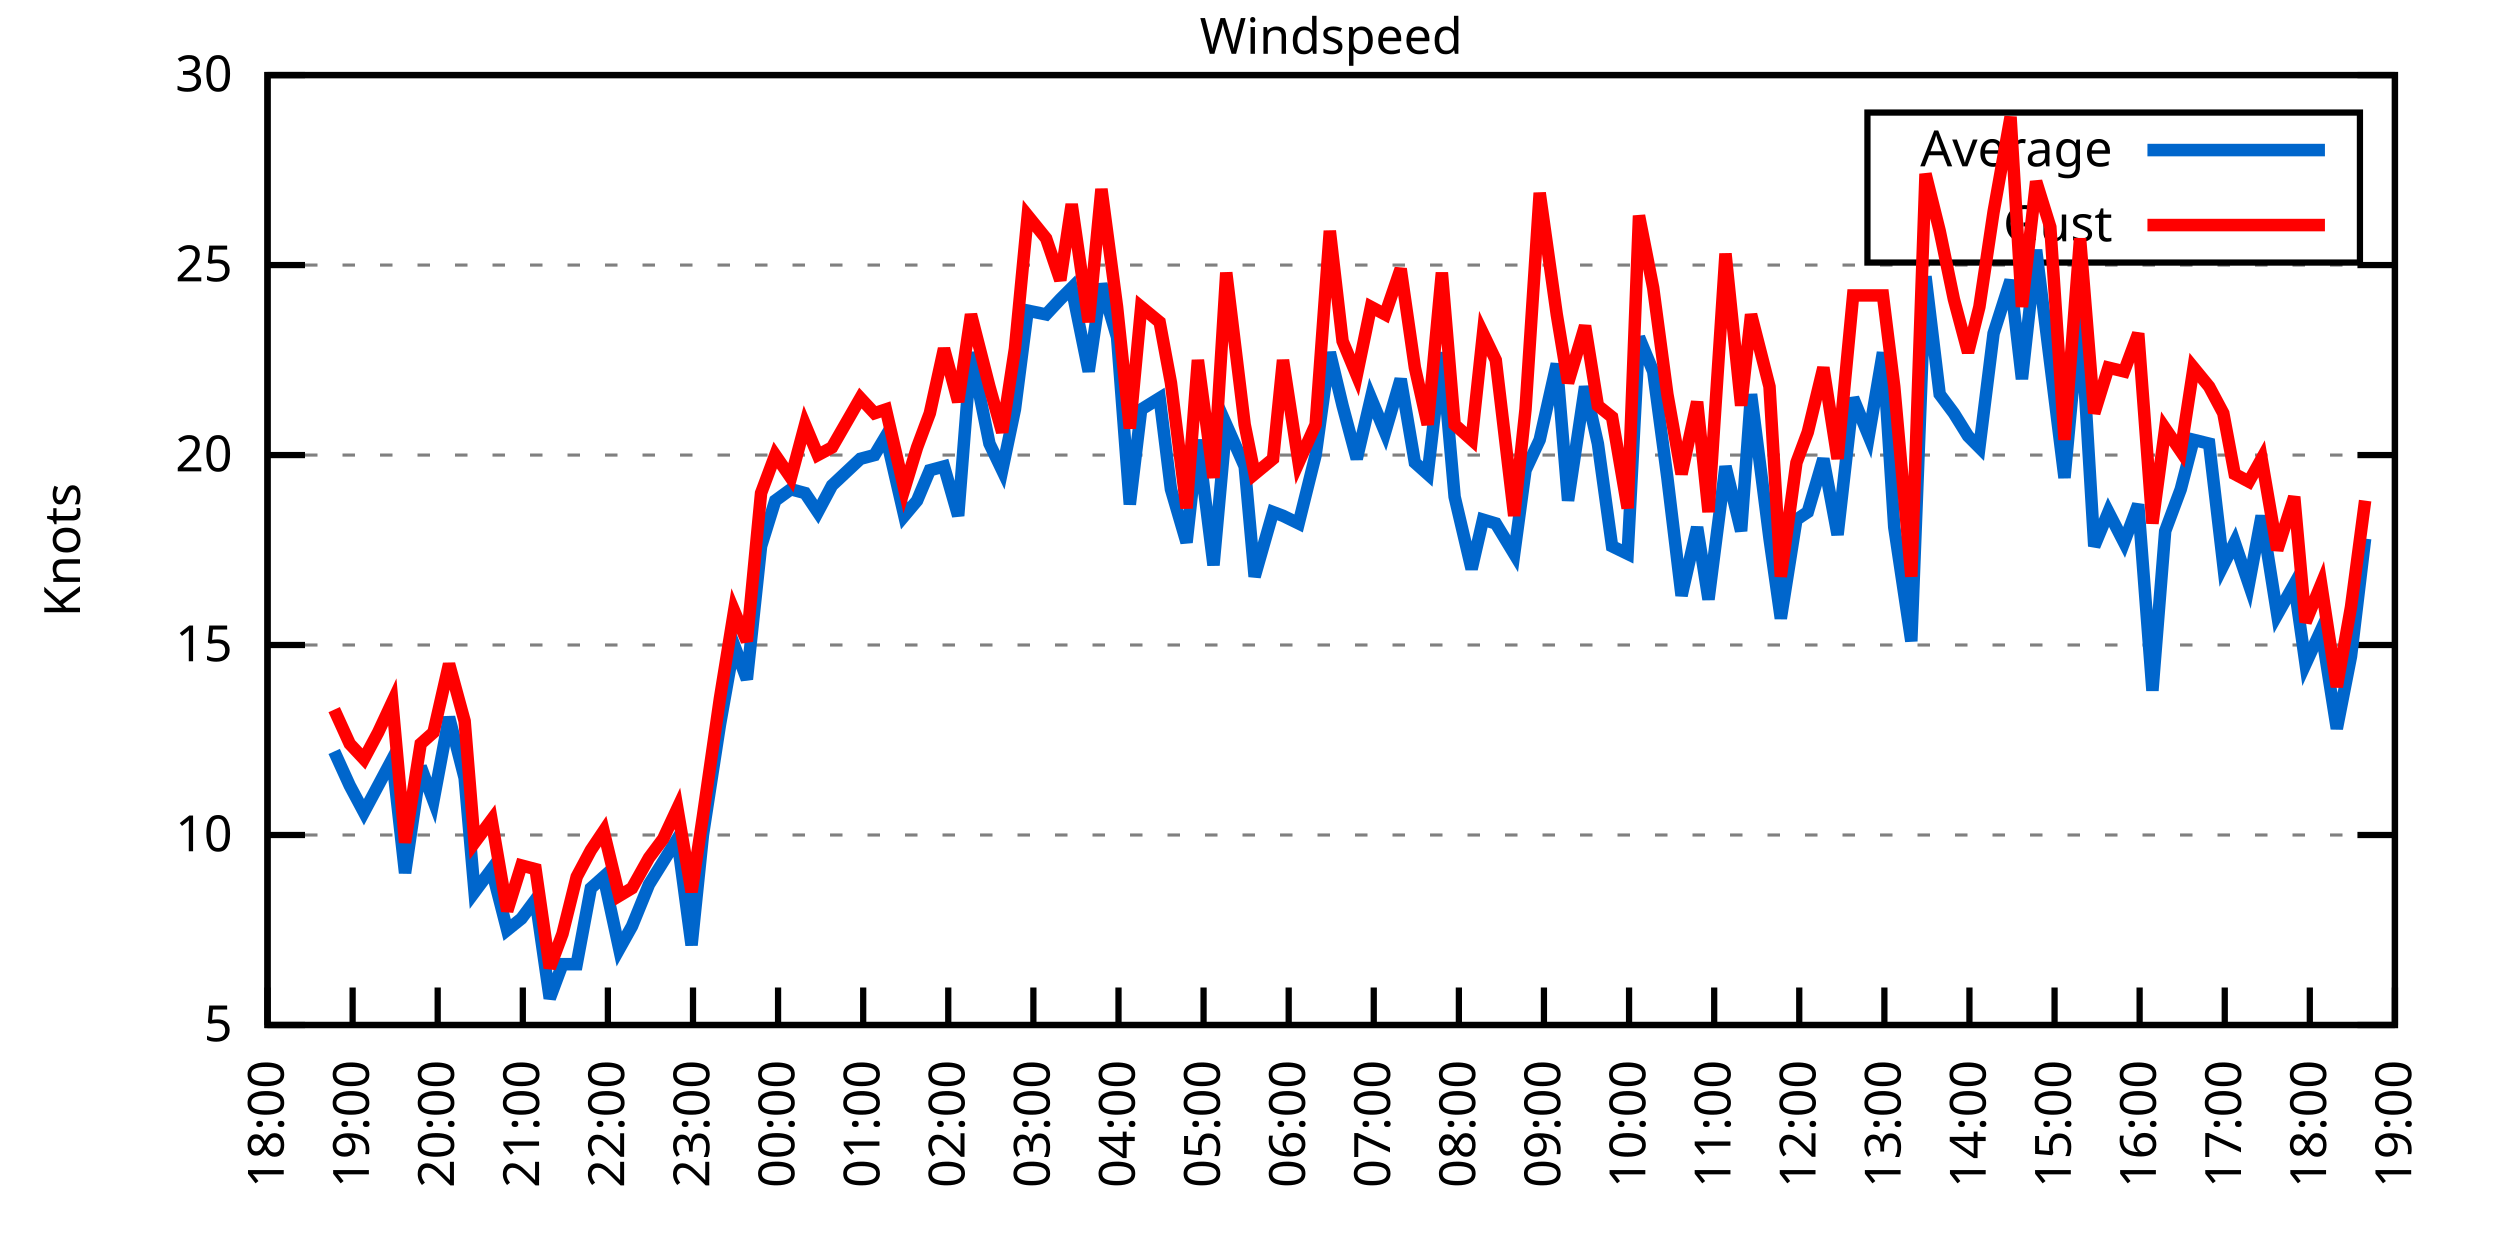
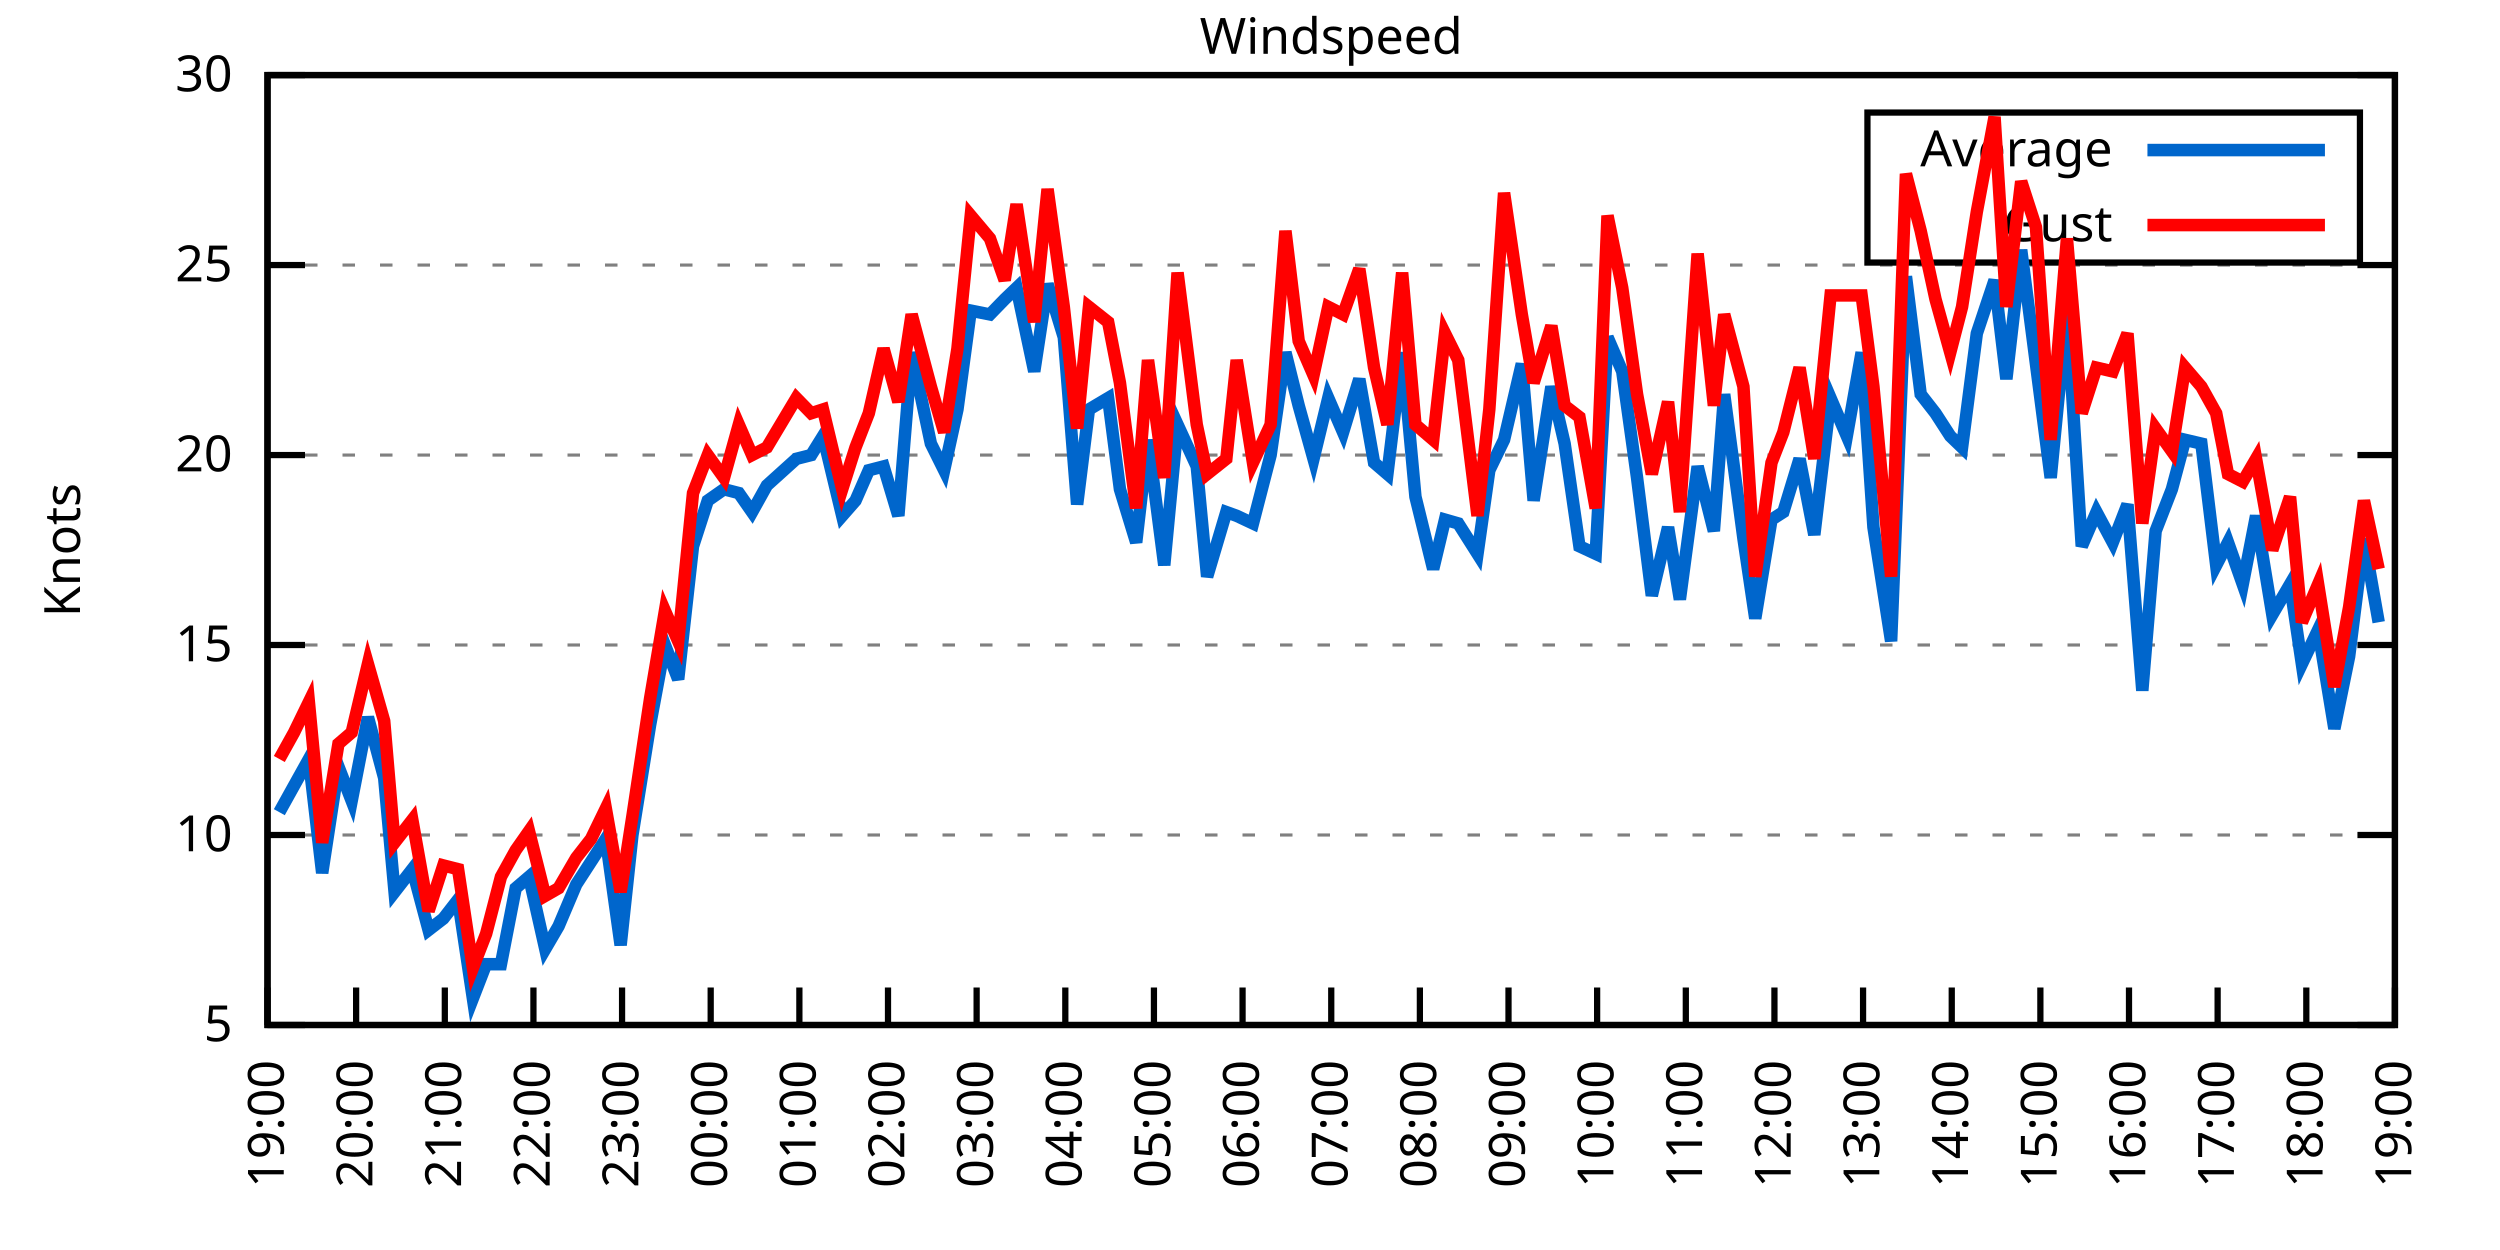
<svg xmlns="http://www.w3.org/2000/svg" xmlns:xlink="http://www.w3.org/1999/xlink" width="400" height="200" viewBox="0 0 400 200">
  <g id="gnuplot_canvas">
    <rect x="0" y="0" width="400" height="200" fill="none" />
    <defs>
      <circle id="gpDot" r="0.5" stroke-width="0.5" stroke="currentColor" />
      <path id="gpPt0" stroke-width="0.333" stroke="currentColor" d="M-1,0 h2 M0,-1 v2" />
      <path id="gpPt1" stroke-width="0.333" stroke="currentColor" d="M-1,-1 L1,1 M1,-1 L-1,1" />
      <path id="gpPt2" stroke-width="0.333" stroke="currentColor" d="M-1,0 L1,0 M0,-1 L0,1 M-1,-1 L1,1 M-1,1 L1,-1" />
      <rect id="gpPt3" stroke-width="0.333" stroke="currentColor" x="-1" y="-1" width="2" height="2" />
      <rect id="gpPt4" stroke-width="0.333" stroke="currentColor" fill="currentColor" x="-1" y="-1" width="2" height="2" />
      <circle id="gpPt5" stroke-width="0.333" stroke="currentColor" cx="0" cy="0" r="1" />
      <use xlink:href="#gpPt5" id="gpPt6" fill="currentColor" stroke="none" />
      <path id="gpPt7" stroke-width="0.333" stroke="currentColor" d="M0,-1.33 L-1.33,0.67 L1.33,0.67 z" />
      <use xlink:href="#gpPt7" id="gpPt8" fill="currentColor" stroke="none" />
      <use xlink:href="#gpPt7" id="gpPt9" stroke="currentColor" transform="rotate(180)" />
      <use xlink:href="#gpPt9" id="gpPt10" fill="currentColor" stroke="none" />
      <use xlink:href="#gpPt3" id="gpPt11" stroke="currentColor" transform="rotate(45)" />
      <use xlink:href="#gpPt11" id="gpPt12" fill="currentColor" stroke="none" />
      <path id="gpPt13" stroke-width="0.333" stroke="currentColor" d="M0,1.330 L1.265,0.411 L0.782,-1.067 L-0.782,-1.076 L-1.265,0.411 z" />
      <use xlink:href="#gpPt13" id="gpPt14" fill="currentColor" stroke="none" />
      <filter id="textbox" filterUnits="objectBoundingBox" x="0" y="0" height="1" width="1">
        <feFlood flood-color="white" flood-opacity="1" result="bgnd" />
        <feComposite in="SourceGraphic" in2="bgnd" operator="atop" />
      </filter>
      <filter id="greybox" filterUnits="objectBoundingBox" x="0" y="0" height="1" width="1">
        <feFlood flood-color="lightgrey" flood-opacity="1" result="grey" />
        <feComposite in="SourceGraphic" in2="grey" operator="atop" />
      </filter>
    </defs>
    <g fill="none" color="white" stroke="currentColor" stroke-width="1.00" stroke-linecap="butt" stroke-linejoin="miter">
</g>
    <g fill="none" color="black" stroke="currentColor" stroke-width="1.00" stroke-linecap="butt" stroke-linejoin="miter">
      <g stroke="none" shape-rendering="crispEdges">
        <polygon fill="rgb(255, 255, 255)" points="42.80,164.00 383.18,164.00 383.18,12.02 42.80,12.02 " />
      </g>
    </g>
    <g fill="none" color="black" stroke="currentColor" stroke-width="1.00" stroke-linecap="butt" stroke-linejoin="miter">
</g>
    <g fill="none" color="black" stroke="black" stroke-width="0.50" stroke-linecap="butt" stroke-linejoin="miter">
</g>
    <g fill="none" color="gray" stroke="currentColor" stroke-width="0.50" stroke-linecap="butt" stroke-linejoin="miter">
      <path stroke="gray" stroke-dasharray="2,4" class="gridline" d="M42.80,164.00 L383.19,164.00  " />
    </g>
    <g fill="none" color="gray" stroke="gray" stroke-width="1.00" stroke-linecap="butt" stroke-linejoin="miter">
</g>
    <g fill="none" color="black" stroke="currentColor" stroke-width="1.00" stroke-linecap="butt" stroke-linejoin="miter">
      <path stroke="black" d="M42.80,164.00 L48.80,164.00 M383.19,164.00 L377.19,164.00  " />
      <g transform="translate(37.20,166.60)" stroke="none" fill="black" font-family="Sans" font-size="8.00" text-anchor="end">
        <text>
          <tspan font-family="Sans"> 5</tspan>
        </text>
      </g>
    </g>
    <g fill="none" color="black" stroke="currentColor" stroke-width="1.00" stroke-linecap="butt" stroke-linejoin="miter">
</g>
    <g fill="none" color="black" stroke="black" stroke-width="0.50" stroke-linecap="butt" stroke-linejoin="miter">
</g>
    <g fill="none" color="gray" stroke="currentColor" stroke-width="0.50" stroke-linecap="butt" stroke-linejoin="miter">
      <path stroke="gray" stroke-dasharray="2,4" class="gridline" d="M42.80,133.60 L383.19,133.60  " />
    </g>
    <g fill="none" color="gray" stroke="gray" stroke-width="1.00" stroke-linecap="butt" stroke-linejoin="miter">
</g>
    <g fill="none" color="black" stroke="currentColor" stroke-width="1.00" stroke-linecap="butt" stroke-linejoin="miter">
      <path stroke="black" d="M42.80,133.60 L48.80,133.60 M383.19,133.60 L377.19,133.60  " />
      <g transform="translate(37.20,136.20)" stroke="none" fill="black" font-family="Sans" font-size="8.00" text-anchor="end">
        <text>
          <tspan font-family="Sans"> 10</tspan>
        </text>
      </g>
    </g>
    <g fill="none" color="black" stroke="currentColor" stroke-width="1.00" stroke-linecap="butt" stroke-linejoin="miter">
</g>
    <g fill="none" color="black" stroke="black" stroke-width="0.50" stroke-linecap="butt" stroke-linejoin="miter">
</g>
    <g fill="none" color="gray" stroke="currentColor" stroke-width="0.50" stroke-linecap="butt" stroke-linejoin="miter">
      <path stroke="gray" stroke-dasharray="2,4" class="gridline" d="M42.80,103.20 L383.19,103.20  " />
    </g>
    <g fill="none" color="gray" stroke="gray" stroke-width="1.00" stroke-linecap="butt" stroke-linejoin="miter">
</g>
    <g fill="none" color="black" stroke="currentColor" stroke-width="1.00" stroke-linecap="butt" stroke-linejoin="miter">
      <path stroke="black" d="M42.80,103.20 L48.80,103.20 M383.19,103.20 L377.19,103.20  " />
      <g transform="translate(37.20,105.80)" stroke="none" fill="black" font-family="Sans" font-size="8.00" text-anchor="end">
        <text>
          <tspan font-family="Sans"> 15</tspan>
        </text>
      </g>
    </g>
    <g fill="none" color="black" stroke="currentColor" stroke-width="1.00" stroke-linecap="butt" stroke-linejoin="miter">
</g>
    <g fill="none" color="black" stroke="black" stroke-width="0.50" stroke-linecap="butt" stroke-linejoin="miter">
</g>
    <g fill="none" color="gray" stroke="currentColor" stroke-width="0.50" stroke-linecap="butt" stroke-linejoin="miter">
      <path stroke="gray" stroke-dasharray="2,4" class="gridline" d="M42.80,72.81 L383.19,72.81  " />
    </g>
    <g fill="none" color="gray" stroke="gray" stroke-width="1.00" stroke-linecap="butt" stroke-linejoin="miter">
</g>
    <g fill="none" color="black" stroke="currentColor" stroke-width="1.00" stroke-linecap="butt" stroke-linejoin="miter">
      <path stroke="black" d="M42.80,72.81 L48.80,72.81 M383.19,72.81 L377.19,72.81  " />
      <g transform="translate(37.20,75.41)" stroke="none" fill="black" font-family="Sans" font-size="8.00" text-anchor="end">
        <text>
          <tspan font-family="Sans"> 20</tspan>
        </text>
      </g>
    </g>
    <g fill="none" color="black" stroke="currentColor" stroke-width="1.00" stroke-linecap="butt" stroke-linejoin="miter">
</g>
    <g fill="none" color="black" stroke="black" stroke-width="0.50" stroke-linecap="butt" stroke-linejoin="miter">
</g>
    <g fill="none" color="gray" stroke="currentColor" stroke-width="0.50" stroke-linecap="butt" stroke-linejoin="miter">
      <path stroke="gray" stroke-dasharray="2,4" class="gridline" d="M42.80,42.41 L383.19,42.41  " />
    </g>
    <g fill="none" color="gray" stroke="gray" stroke-width="1.00" stroke-linecap="butt" stroke-linejoin="miter">
</g>
    <g fill="none" color="black" stroke="currentColor" stroke-width="1.00" stroke-linecap="butt" stroke-linejoin="miter">
      <path stroke="black" d="M42.80,42.41 L48.80,42.41 M383.19,42.41 L377.19,42.41  " />
      <g transform="translate(37.20,45.01)" stroke="none" fill="black" font-family="Sans" font-size="8.00" text-anchor="end">
        <text>
          <tspan font-family="Sans"> 25</tspan>
        </text>
      </g>
    </g>
    <g fill="none" color="black" stroke="currentColor" stroke-width="1.00" stroke-linecap="butt" stroke-linejoin="miter">
</g>
    <g fill="none" color="black" stroke="black" stroke-width="0.50" stroke-linecap="butt" stroke-linejoin="miter">
</g>
    <g fill="none" color="gray" stroke="currentColor" stroke-width="0.50" stroke-linecap="butt" stroke-linejoin="miter">
      <path stroke="gray" stroke-dasharray="2,4" class="gridline" d="M42.80,12.01 L383.19,12.01  " />
    </g>
    <g fill="none" color="gray" stroke="gray" stroke-width="1.00" stroke-linecap="butt" stroke-linejoin="miter">
</g>
    <g fill="none" color="black" stroke="currentColor" stroke-width="1.00" stroke-linecap="butt" stroke-linejoin="miter">
      <path stroke="black" d="M42.80,12.01 L48.80,12.01 M383.19,12.01 L377.19,12.01  " />
      <g transform="translate(37.20,14.61)" stroke="none" fill="black" font-family="Sans" font-size="8.00" text-anchor="end">
        <text>
          <tspan font-family="Sans"> 30</tspan>
        </text>
      </g>
    </g>
    <g fill="none" color="black" stroke="currentColor" stroke-width="1.00" stroke-linecap="butt" stroke-linejoin="miter">
      <path stroke="black" d="M42.80,164.00 L42.80,158.00  " />
      <g transform="translate(45.40,169.60) rotate(270.00)" stroke="none" fill="black" font-family="Sans" font-size="8.00" text-anchor="end">
        <text>
-           <tspan font-family="Sans">18:00</tspan>
-         </text>
-       </g>
-     </g>
-     <g fill="none" color="black" stroke="currentColor" stroke-width="1.00" stroke-linecap="butt" stroke-linejoin="miter">
-       <path stroke="black" d="M56.42,164.00 L56.42,158.00  " />
-       <g transform="translate(59.02,169.60) rotate(270.00)" stroke="none" fill="black" font-family="Sans" font-size="8.00" text-anchor="end">
-         <text>
          <tspan font-family="Sans">19:00</tspan>
        </text>
      </g>
    </g>
    <g fill="none" color="black" stroke="currentColor" stroke-width="1.00" stroke-linecap="butt" stroke-linejoin="miter">
-       <path stroke="black" d="M70.03,164.00 L70.03,158.00  " />
-       <g transform="translate(72.63,169.60) rotate(270.00)" stroke="none" fill="black" font-family="Sans" font-size="8.00" text-anchor="end">
+       <path stroke="black" d="M56.98,164.00 L56.98,158.00  " />
+       <g transform="translate(59.58,169.60) rotate(270.00)" stroke="none" fill="black" font-family="Sans" font-size="8.00" text-anchor="end">
        <text>
          <tspan font-family="Sans">20:00</tspan>
        </text>
      </g>
    </g>
    <g fill="none" color="black" stroke="currentColor" stroke-width="1.00" stroke-linecap="butt" stroke-linejoin="miter">
-       <path stroke="black" d="M83.65,164.00 L83.65,158.00  " />
-       <g transform="translate(86.25,169.60) rotate(270.00)" stroke="none" fill="black" font-family="Sans" font-size="8.00" text-anchor="end">
+       <path stroke="black" d="M71.17,164.00 L71.17,158.00  " />
+       <g transform="translate(73.77,169.60) rotate(270.00)" stroke="none" fill="black" font-family="Sans" font-size="8.00" text-anchor="end">
        <text>
          <tspan font-family="Sans">21:00</tspan>
        </text>
      </g>
    </g>
    <g fill="none" color="black" stroke="currentColor" stroke-width="1.00" stroke-linecap="butt" stroke-linejoin="miter">
-       <path stroke="black" d="M97.26,164.00 L97.26,158.00  " />
-       <g transform="translate(99.86,169.60) rotate(270.00)" stroke="none" fill="black" font-family="Sans" font-size="8.00" text-anchor="end">
+       <path stroke="black" d="M85.35,164.00 L85.35,158.00  " />
+       <g transform="translate(87.95,169.60) rotate(270.00)" stroke="none" fill="black" font-family="Sans" font-size="8.00" text-anchor="end">
        <text>
          <tspan font-family="Sans">22:00</tspan>
        </text>
      </g>
    </g>
    <g fill="none" color="black" stroke="currentColor" stroke-width="1.00" stroke-linecap="butt" stroke-linejoin="miter">
-       <path stroke="black" d="M110.88,164.00 L110.88,158.00  " />
-       <g transform="translate(113.48,169.60) rotate(270.00)" stroke="none" fill="black" font-family="Sans" font-size="8.00" text-anchor="end">
+       <path stroke="black" d="M99.53,164.00 L99.53,158.00  " />
+       <g transform="translate(102.13,169.60) rotate(270.00)" stroke="none" fill="black" font-family="Sans" font-size="8.00" text-anchor="end">
        <text>
          <tspan font-family="Sans">23:00</tspan>
        </text>
      </g>
    </g>
    <g fill="none" color="black" stroke="currentColor" stroke-width="1.00" stroke-linecap="butt" stroke-linejoin="miter">
-       <path stroke="black" d="M124.49,164.00 L124.49,158.00  " />
-       <g transform="translate(127.09,169.60) rotate(270.00)" stroke="none" fill="black" font-family="Sans" font-size="8.00" text-anchor="end">
+       <path stroke="black" d="M113.71,164.00 L113.71,158.00  " />
+       <g transform="translate(116.31,169.60) rotate(270.00)" stroke="none" fill="black" font-family="Sans" font-size="8.00" text-anchor="end">
        <text>
          <tspan font-family="Sans">00:00</tspan>
        </text>
      </g>
    </g>
    <g fill="none" color="black" stroke="currentColor" stroke-width="1.00" stroke-linecap="butt" stroke-linejoin="miter">
-       <path stroke="black" d="M138.11,164.00 L138.11,158.00  " />
-       <g transform="translate(140.71,169.60) rotate(270.00)" stroke="none" fill="black" font-family="Sans" font-size="8.00" text-anchor="end">
+       <path stroke="black" d="M127.90,164.00 L127.90,158.00  " />
+       <g transform="translate(130.50,169.60) rotate(270.00)" stroke="none" fill="black" font-family="Sans" font-size="8.00" text-anchor="end">
        <text>
          <tspan font-family="Sans">01:00</tspan>
        </text>
      </g>
    </g>
    <g fill="none" color="black" stroke="currentColor" stroke-width="1.00" stroke-linecap="butt" stroke-linejoin="miter">
-       <path stroke="black" d="M151.72,164.00 L151.72,158.00  " />
-       <g transform="translate(154.32,169.60) rotate(270.00)" stroke="none" fill="black" font-family="Sans" font-size="8.00" text-anchor="end">
+       <path stroke="black" d="M142.08,164.00 L142.08,158.00  " />
+       <g transform="translate(144.68,169.60) rotate(270.00)" stroke="none" fill="black" font-family="Sans" font-size="8.00" text-anchor="end">
        <text>
          <tspan font-family="Sans">02:00</tspan>
        </text>
      </g>
    </g>
    <g fill="none" color="black" stroke="currentColor" stroke-width="1.00" stroke-linecap="butt" stroke-linejoin="miter">
-       <path stroke="black" d="M165.34,164.00 L165.34,158.00  " />
-       <g transform="translate(167.94,169.60) rotate(270.00)" stroke="none" fill="black" font-family="Sans" font-size="8.00" text-anchor="end">
+       <path stroke="black" d="M156.26,164.00 L156.26,158.00  " />
+       <g transform="translate(158.86,169.60) rotate(270.00)" stroke="none" fill="black" font-family="Sans" font-size="8.00" text-anchor="end">
        <text>
          <tspan font-family="Sans">03:00</tspan>
        </text>
      </g>
    </g>
    <g fill="none" color="black" stroke="currentColor" stroke-width="1.00" stroke-linecap="butt" stroke-linejoin="miter">
-       <path stroke="black" d="M178.96,164.00 L178.96,158.00  " />
-       <g transform="translate(181.56,169.60) rotate(270.00)" stroke="none" fill="black" font-family="Sans" font-size="8.00" text-anchor="end">
+       <path stroke="black" d="M170.45,164.00 L170.45,158.00  " />
+       <g transform="translate(173.05,169.60) rotate(270.00)" stroke="none" fill="black" font-family="Sans" font-size="8.00" text-anchor="end">
        <text>
          <tspan font-family="Sans">04:00</tspan>
        </text>
      </g>
    </g>
    <g fill="none" color="black" stroke="currentColor" stroke-width="1.00" stroke-linecap="butt" stroke-linejoin="miter">
-       <path stroke="black" d="M192.57,164.00 L192.57,158.00  " />
-       <g transform="translate(195.17,169.60) rotate(270.00)" stroke="none" fill="black" font-family="Sans" font-size="8.00" text-anchor="end">
+       <path stroke="black" d="M184.63,164.00 L184.63,158.00  " />
+       <g transform="translate(187.23,169.60) rotate(270.00)" stroke="none" fill="black" font-family="Sans" font-size="8.00" text-anchor="end">
        <text>
          <tspan font-family="Sans">05:00</tspan>
        </text>
      </g>
    </g>
    <g fill="none" color="black" stroke="currentColor" stroke-width="1.00" stroke-linecap="butt" stroke-linejoin="miter">
-       <path stroke="black" d="M206.19,164.00 L206.19,158.00  " />
-       <g transform="translate(208.79,169.60) rotate(270.00)" stroke="none" fill="black" font-family="Sans" font-size="8.00" text-anchor="end">
+       <path stroke="black" d="M198.81,164.00 L198.81,158.00  " />
+       <g transform="translate(201.41,169.60) rotate(270.00)" stroke="none" fill="black" font-family="Sans" font-size="8.00" text-anchor="end">
        <text>
          <tspan font-family="Sans">06:00</tspan>
        </text>
      </g>
    </g>
    <g fill="none" color="black" stroke="currentColor" stroke-width="1.00" stroke-linecap="butt" stroke-linejoin="miter">
-       <path stroke="black" d="M219.80,164.00 L219.80,158.00  " />
-       <g transform="translate(222.40,169.60) rotate(270.00)" stroke="none" fill="black" font-family="Sans" font-size="8.00" text-anchor="end">
+       <path stroke="black" d="M213.00,164.00 L213.00,158.00  " />
+       <g transform="translate(215.60,169.60) rotate(270.00)" stroke="none" fill="black" font-family="Sans" font-size="8.00" text-anchor="end">
        <text>
          <tspan font-family="Sans">07:00</tspan>
        </text>
      </g>
    </g>
    <g fill="none" color="black" stroke="currentColor" stroke-width="1.00" stroke-linecap="butt" stroke-linejoin="miter">
-       <path stroke="black" d="M233.42,164.00 L233.42,158.00  " />
-       <g transform="translate(236.02,169.60) rotate(270.00)" stroke="none" fill="black" font-family="Sans" font-size="8.00" text-anchor="end">
+       <path stroke="black" d="M227.18,164.00 L227.18,158.00  " />
+       <g transform="translate(229.78,169.60) rotate(270.00)" stroke="none" fill="black" font-family="Sans" font-size="8.00" text-anchor="end">
        <text>
          <tspan font-family="Sans">08:00</tspan>
        </text>
      </g>
    </g>
    <g fill="none" color="black" stroke="currentColor" stroke-width="1.00" stroke-linecap="butt" stroke-linejoin="miter">
-       <path stroke="black" d="M247.03,164.00 L247.03,158.00  " />
-       <g transform="translate(249.63,169.60) rotate(270.00)" stroke="none" fill="black" font-family="Sans" font-size="8.00" text-anchor="end">
+       <path stroke="black" d="M241.36,164.00 L241.36,158.00  " />
+       <g transform="translate(243.96,169.60) rotate(270.00)" stroke="none" fill="black" font-family="Sans" font-size="8.00" text-anchor="end">
        <text>
          <tspan font-family="Sans">09:00</tspan>
        </text>
      </g>
    </g>
    <g fill="none" color="black" stroke="currentColor" stroke-width="1.00" stroke-linecap="butt" stroke-linejoin="miter">
-       <path stroke="black" d="M260.65,164.00 L260.65,158.00  " />
-       <g transform="translate(263.25,169.60) rotate(270.00)" stroke="none" fill="black" font-family="Sans" font-size="8.00" text-anchor="end">
+       <path stroke="black" d="M255.54,164.00 L255.54,158.00  " />
+       <g transform="translate(258.14,169.60) rotate(270.00)" stroke="none" fill="black" font-family="Sans" font-size="8.00" text-anchor="end">
        <text>
          <tspan font-family="Sans">10:00</tspan>
        </text>
      </g>
    </g>
    <g fill="none" color="black" stroke="currentColor" stroke-width="1.00" stroke-linecap="butt" stroke-linejoin="miter">
-       <path stroke="black" d="M274.27,164.00 L274.27,158.00  " />
-       <g transform="translate(276.87,169.60) rotate(270.00)" stroke="none" fill="black" font-family="Sans" font-size="8.00" text-anchor="end">
+       <path stroke="black" d="M269.73,164.00 L269.73,158.00  " />
+       <g transform="translate(272.33,169.60) rotate(270.00)" stroke="none" fill="black" font-family="Sans" font-size="8.00" text-anchor="end">
        <text>
          <tspan font-family="Sans">11:00</tspan>
        </text>
      </g>
    </g>
    <g fill="none" color="black" stroke="currentColor" stroke-width="1.00" stroke-linecap="butt" stroke-linejoin="miter">
-       <path stroke="black" d="M287.88,164.00 L287.88,158.00  " />
-       <g transform="translate(290.48,169.60) rotate(270.00)" stroke="none" fill="black" font-family="Sans" font-size="8.00" text-anchor="end">
+       <path stroke="black" d="M283.91,164.00 L283.91,158.00  " />
+       <g transform="translate(286.51,169.60) rotate(270.00)" stroke="none" fill="black" font-family="Sans" font-size="8.00" text-anchor="end">
        <text>
          <tspan font-family="Sans">12:00</tspan>
        </text>
      </g>
    </g>
    <g fill="none" color="black" stroke="currentColor" stroke-width="1.00" stroke-linecap="butt" stroke-linejoin="miter">
-       <path stroke="black" d="M301.50,164.00 L301.50,158.00  " />
-       <g transform="translate(304.10,169.60) rotate(270.00)" stroke="none" fill="black" font-family="Sans" font-size="8.00" text-anchor="end">
+       <path stroke="black" d="M298.09,164.00 L298.09,158.00  " />
+       <g transform="translate(300.69,169.60) rotate(270.00)" stroke="none" fill="black" font-family="Sans" font-size="8.00" text-anchor="end">
        <text>
          <tspan font-family="Sans">13:00</tspan>
        </text>
      </g>
    </g>
    <g fill="none" color="black" stroke="currentColor" stroke-width="1.00" stroke-linecap="butt" stroke-linejoin="miter">
-       <path stroke="black" d="M315.11,164.00 L315.11,158.00  " />
-       <g transform="translate(317.71,169.60) rotate(270.00)" stroke="none" fill="black" font-family="Sans" font-size="8.00" text-anchor="end">
+       <path stroke="black" d="M312.28,164.00 L312.28,158.00  " />
+       <g transform="translate(314.88,169.60) rotate(270.00)" stroke="none" fill="black" font-family="Sans" font-size="8.00" text-anchor="end">
        <text>
          <tspan font-family="Sans">14:00</tspan>
        </text>
      </g>
    </g>
    <g fill="none" color="black" stroke="currentColor" stroke-width="1.00" stroke-linecap="butt" stroke-linejoin="miter">
-       <path stroke="black" d="M328.73,164.00 L328.73,158.00  " />
-       <g transform="translate(331.33,169.60) rotate(270.00)" stroke="none" fill="black" font-family="Sans" font-size="8.00" text-anchor="end">
+       <path stroke="black" d="M326.46,164.00 L326.46,158.00  " />
+       <g transform="translate(329.06,169.60) rotate(270.00)" stroke="none" fill="black" font-family="Sans" font-size="8.00" text-anchor="end">
        <text>
          <tspan font-family="Sans">15:00</tspan>
        </text>
      </g>
    </g>
    <g fill="none" color="black" stroke="currentColor" stroke-width="1.00" stroke-linecap="butt" stroke-linejoin="miter">
-       <path stroke="black" d="M342.34,164.00 L342.34,158.00  " />
-       <g transform="translate(344.94,169.60) rotate(270.00)" stroke="none" fill="black" font-family="Sans" font-size="8.00" text-anchor="end">
+       <path stroke="black" d="M340.64,164.00 L340.64,158.00  " />
+       <g transform="translate(343.24,169.60) rotate(270.00)" stroke="none" fill="black" font-family="Sans" font-size="8.00" text-anchor="end">
        <text>
          <tspan font-family="Sans">16:00</tspan>
        </text>
      </g>
    </g>
    <g fill="none" color="black" stroke="currentColor" stroke-width="1.00" stroke-linecap="butt" stroke-linejoin="miter">
-       <path stroke="black" d="M355.96,164.00 L355.96,158.00  " />
-       <g transform="translate(358.56,169.60) rotate(270.00)" stroke="none" fill="black" font-family="Sans" font-size="8.00" text-anchor="end">
+       <path stroke="black" d="M354.82,164.00 L354.82,158.00  " />
+       <g transform="translate(357.42,169.60) rotate(270.00)" stroke="none" fill="black" font-family="Sans" font-size="8.00" text-anchor="end">
        <text>
          <tspan font-family="Sans">17:00</tspan>
        </text>
      </g>
    </g>
    <g fill="none" color="black" stroke="currentColor" stroke-width="1.00" stroke-linecap="butt" stroke-linejoin="miter">
-       <path stroke="black" d="M369.57,164.00 L369.57,158.00  " />
-       <g transform="translate(372.17,169.60) rotate(270.00)" stroke="none" fill="black" font-family="Sans" font-size="8.00" text-anchor="end">
+       <path stroke="black" d="M369.01,164.00 L369.01,158.00  " />
+       <g transform="translate(371.61,169.60) rotate(270.00)" stroke="none" fill="black" font-family="Sans" font-size="8.00" text-anchor="end">
        <text>
          <tspan font-family="Sans">18:00</tspan>
        </text>
      </g>
    </g>
    <g fill="none" color="black" stroke="currentColor" stroke-width="1.00" stroke-linecap="butt" stroke-linejoin="miter">
      <path stroke="black" d="M383.19,164.00 L383.19,158.00  " />
      <g transform="translate(385.79,169.60) rotate(270.00)" stroke="none" fill="black" font-family="Sans" font-size="8.00" text-anchor="end">
        <text>
          <tspan font-family="Sans">19:00</tspan>
        </text>
      </g>
    </g>
    <g fill="none" color="black" stroke="currentColor" stroke-width="1.00" stroke-linecap="butt" stroke-linejoin="miter">
</g>
    <g fill="none" color="black" stroke="currentColor" stroke-width="1.00" stroke-linecap="butt" stroke-linejoin="miter">
      <path stroke="black" d="M42.80,12.01 L42.80,164.00 L383.19,164.00 L383.19,12.01 L42.80,12.01 Z  " />
    </g>
    <g fill="none" color="black" stroke="currentColor" stroke-width="1.00" stroke-linecap="butt" stroke-linejoin="miter">
</g>
    <g fill="none" color="black" stroke="currentColor" stroke-width="1.00" stroke-linecap="butt" stroke-linejoin="miter">
      <path stroke="black" d="M298.79,42.01 L298.79,18.01 L377.59,18.01 L377.59,42.01 L298.79,42.01 Z  " />
    </g>
    <g id="Windspeed_plot_1">
      <g fill="none" color="white" stroke="black" stroke-width="2.00" stroke-linecap="butt" stroke-linejoin="miter">
</g>
      <g fill="none" color="black" stroke="currentColor" stroke-width="2.00" stroke-linecap="butt" stroke-linejoin="miter">
        <g transform="translate(337.99,26.61)" stroke="none" fill="black" font-family="Sans" font-size="8.00" text-anchor="end">
          <text>
            <tspan font-family="Sans">Average</tspan>
          </text>
        </g>
      </g>
      <g fill="none" color="black" stroke="currentColor" stroke-width="2.00" stroke-linecap="butt" stroke-linejoin="miter">
-         <path stroke="rgb(  0, 102, 204)" d="M343.59,24.01 L371.99,24.01 M53.47,120.23 L55.96,125.70 L58.23,129.95 L60.50,125.70 L62.77,121.44 L64.81,139.68   L67.31,122.66 L69.35,128.13 L71.85,114.76 L74.34,124.48 L75.93,142.72 L78.65,139.07 L81.15,148.80 L83.42,146.98   L85.69,143.94 L87.96,159.74 L90.00,154.27 L92.27,154.27 L94.54,142.11 L96.58,140.29 L99.08,151.84 L101.12,148.19   L103.84,141.51 L106.11,137.86 L108.38,134.21 L110.65,151.23 L112.47,133.60 L115.19,115.97 L117.46,103.20 L119.50,108.68   L121.77,87.40 L124.04,80.10 L126.54,78.28 L128.81,78.89 L130.85,81.93 L133.12,77.67 L137.66,73.41 L139.92,72.81   L141.74,69.77 L144.69,82.53 L146.73,80.10 L148.77,75.24 L151.04,74.63 L153.31,82.53 L155.36,56.39 L158.31,70.98   L160.35,75.24 L162.39,65.51 L164.43,49.70 L167.38,50.31 L169.65,47.88 L171.47,46.06 L174.19,59.43 L176.23,45.45   L178.73,53.96 L180.77,80.71 L182.59,65.51 L185.54,63.69 L187.35,78.28 L189.85,86.79 L191.66,70.37 L194.16,90.44   L196.20,67.94 L199.15,74.63 L200.74,92.26 L203.69,81.93 L205.28,82.53 L207.78,83.75 L210.50,72.81 L212.77,56.39   L214.81,64.90 L217.08,73.41 L219.35,63.69 L221.62,69.16 L224.11,60.65 L226.38,74.02 L228.43,75.85 L230.70,56.39   L232.74,79.49 L235.46,91.04 L237.28,83.14 L239.32,83.75 L242.27,88.61 L244.08,75.24 L246.35,70.37 L249.08,58.21   L250.89,80.10 L253.61,61.86 L255.66,70.98 L257.93,87.40 L260.42,88.61 L262.24,53.96 L264.51,59.43 L266.78,76.45   L269.05,95.30 L271.54,84.36 L273.36,95.91 L276.08,74.63 L278.58,84.97 L280.17,63.08 L283.12,86.18 L284.93,98.95   L287.43,83.14 L289.24,81.93 L291.74,73.41 L294.01,85.57 L296.50,63.69 L299.00,69.77 L301.27,56.39 L303.08,84.36   L305.81,102.60 L308.08,44.23 L310.35,63.08 L312.62,66.12 L314.89,69.77 L316.70,71.59 L318.97,53.35 L321.69,44.84   L323.51,60.65 L325.78,39.98 L328.05,58.21 L330.32,76.45 L332.81,49.70 L335.08,87.40 L337.35,81.93 L339.85,86.79   L342.12,80.71 L344.39,110.50 L346.43,84.97 L348.92,78.28 L350.97,70.37 L353.46,70.98 L355.73,90.44 L357.55,86.79   L359.82,93.48 L361.86,82.53 L364.36,98.34 L367.08,93.48 L368.89,106.24 L371.39,100.77 L373.89,116.58 L376.16,105.03   L378.42,86.18  " />
+         <path stroke="rgb(  0, 102, 204)" d="M343.59,24.01 L371.99,24.01 M44.69,129.95 L47.05,125.70 L49.42,121.44 L51.55,139.68 L54.15,122.66 L56.27,128.13   L58.87,114.76 L61.47,124.48 L63.13,142.72 L65.97,139.07 L68.57,148.80 L70.93,146.98 L73.29,143.94 L75.66,159.74   L77.78,154.27 L80.15,154.27 L82.51,142.11 L84.64,140.29 L87.24,151.84 L89.37,148.19 L92.20,141.51 L94.57,137.86   L96.93,134.21 L99.30,151.23 L101.19,133.60 L104.02,115.97 L106.39,103.20 L108.51,108.68 L110.88,87.40 L113.24,80.10   L115.84,78.28 L118.21,78.89 L120.33,81.93 L122.70,77.67 L127.42,73.41 L129.79,72.81 L131.68,69.77 L134.75,82.53   L136.88,80.10 L139.01,75.24 L141.37,74.63 L143.74,82.53 L145.86,56.39 L148.94,70.98 L151.06,75.24 L153.19,65.51   L155.32,49.70 L158.39,50.31 L160.75,47.88 L162.65,46.06 L165.48,59.43 L167.61,45.45 L170.21,53.96 L172.34,80.71   L174.23,65.51 L177.30,63.69 L179.19,78.28 L181.79,86.79 L183.68,70.37 L186.28,90.44 L188.41,67.94 L191.48,74.63   L193.14,92.26 L196.21,81.93 L197.87,82.53 L200.47,83.75 L203.30,72.81 L205.67,56.39 L207.79,64.90 L210.16,73.41   L212.52,63.69 L214.89,69.16 L217.49,60.65 L219.85,74.02 L221.98,75.85 L224.34,56.39 L226.47,79.49 L229.31,91.04   L231.20,83.14 L233.32,83.75 L236.40,88.61 L238.29,75.24 L240.65,70.37 L243.49,58.21 L245.38,80.10 L248.22,61.86   L250.34,70.98 L252.71,87.40 L255.31,88.61 L257.20,53.96 L259.56,59.43 L261.93,76.45 L264.29,95.30 L266.89,84.36   L268.78,95.91 L271.62,74.63 L274.22,84.97 L275.87,63.08 L278.95,86.18 L280.84,98.95 L283.44,83.14 L285.33,81.93   L287.93,73.41 L290.29,85.57 L292.89,63.69 L295.49,69.77 L297.86,56.39 L299.75,84.36 L302.58,102.60 L304.95,44.23   L307.31,63.08 L309.68,66.12 L312.04,69.77 L313.93,71.59 L316.29,53.35 L319.13,44.84 L321.02,60.65 L323.39,39.98   L325.75,58.21 L328.11,76.45 L330.71,49.70 L333.08,87.40 L335.44,81.93 L338.04,86.79 L340.40,80.71 L342.77,110.50   L344.90,84.97 L347.50,78.28 L349.62,70.37 L352.22,70.98 L354.59,90.44 L356.48,86.79 L358.84,93.48 L360.97,82.53   L363.57,98.34 L366.41,93.48 L368.30,106.24 L370.90,100.77 L373.50,116.58 L375.86,105.03 L378.23,86.18 L380.59,99.56    " />
      </g>
    </g>
    <g id="Windspeed_plot_2">
      <g fill="none" color="black" stroke="currentColor" stroke-width="2.00" stroke-linecap="butt" stroke-linejoin="miter">
        <g transform="translate(337.99,38.61)" stroke="none" fill="black" font-family="Sans" font-size="8.00" text-anchor="end">
          <text>
            <tspan font-family="Sans">Gust</tspan>
          </text>
        </g>
      </g>
      <g fill="none" color="black" stroke="currentColor" stroke-width="2.00" stroke-linecap="butt" stroke-linejoin="miter">
-         <path stroke="rgb(255,   0,   0)" d="M343.59,36.01 L371.99,36.01 M53.47,113.54 L55.96,119.01 L58.23,121.44 L60.50,117.19 L62.77,112.32 L64.81,134.82   L67.31,119.01 L69.35,117.19 L71.85,106.24 L74.34,115.36 L75.93,134.82 L78.65,131.17 L81.15,145.76 L83.42,138.47   L85.69,139.07 L87.96,154.88 L90.00,149.41 L92.27,140.29 L94.54,136.03 L96.58,132.99 L99.08,143.33 L101.12,142.11   L103.84,137.25 L106.11,134.21 L108.38,129.35 L110.65,142.72 L112.47,130.56 L115.19,111.72 L117.46,97.73 L119.50,102.60   L121.77,78.89 L124.04,72.81 L126.54,76.45 L128.81,67.94 L130.85,72.81 L133.12,71.59 L137.66,63.69 L139.92,66.12   L141.74,65.51 L144.69,78.28 L146.73,71.59 L148.77,66.12 L151.04,55.78 L153.31,64.29 L155.36,50.31 L158.31,61.86   L160.35,69.16 L162.39,55.78 L164.43,34.50 L167.38,38.15 L169.65,44.84 L171.47,32.68 L174.19,51.53 L176.23,30.25   L178.73,49.10 L180.77,68.55 L182.59,49.10 L185.54,51.53 L187.35,61.25 L189.85,81.32 L191.66,57.61 L194.16,76.45   L196.20,43.62 L199.15,67.94 L200.74,75.85 L203.69,73.41 L205.28,57.61 L207.78,74.02 L210.50,67.94 L212.77,36.94   L214.81,54.57 L217.08,60.04 L219.35,49.10 L221.62,50.31 L224.11,43.02 L226.38,58.82 L228.43,67.94 L230.70,43.62   L232.74,67.94 L235.46,70.37 L237.28,53.35 L239.32,57.61 L242.27,82.53 L244.08,65.51 L246.35,30.86 L249.08,50.31   L250.89,61.25 L253.61,52.14 L255.66,64.90 L257.93,66.73 L260.42,81.32 L262.24,34.50 L264.51,46.06 L266.78,63.08   L269.05,75.85 L271.54,64.29 L273.36,81.93 L276.08,40.58 L278.58,64.90 L280.17,50.31 L283.12,61.86 L284.93,92.26   L287.43,74.02 L289.24,69.16 L291.74,58.82 L294.01,73.41 L296.50,47.27 L299.00,47.27 L301.27,47.27 L303.08,61.86   L305.81,92.26 L308.08,27.82 L310.35,36.94 L312.62,47.88 L314.89,56.39 L316.70,49.10 L318.97,33.90 L321.69,18.70   L323.51,49.10 L325.78,29.03 L328.05,36.33 L330.32,70.37 L332.81,38.15 L335.08,66.12 L337.35,58.82 L339.85,59.43   L342.12,53.35 L344.39,83.75 L346.43,68.55 L348.92,72.20 L350.97,58.82 L353.46,61.86 L355.73,66.12 L357.55,75.85   L359.82,77.06 L361.86,73.41 L364.36,88.00 L367.08,79.49 L368.89,99.56 L371.39,93.48 L373.89,109.89 L376.16,97.12   L378.42,80.10  " />
+         <path stroke="rgb(255,   0,   0)" d="M343.59,36.01 L371.99,36.01 M44.69,121.44 L47.05,117.19 L49.42,112.32 L51.55,134.82 L54.15,119.01 L56.27,117.19   L58.87,106.24 L61.47,115.36 L63.13,134.82 L65.97,131.17 L68.57,145.76 L70.93,138.47 L73.29,139.07 L75.66,154.88   L77.78,149.41 L80.15,140.29 L82.51,136.03 L84.64,132.99 L87.24,143.33 L89.37,142.11 L92.20,137.25 L94.57,134.21   L96.93,129.35 L99.30,142.72 L101.19,130.56 L104.02,111.72 L106.39,97.73 L108.51,102.60 L110.88,78.89 L113.24,72.81   L115.84,76.45 L118.21,67.94 L120.33,72.81 L122.70,71.59 L127.42,63.69 L129.79,66.12 L131.68,65.51 L134.75,78.28   L136.88,71.59 L139.01,66.12 L141.37,55.78 L143.74,64.29 L145.86,50.31 L148.94,61.86 L151.06,69.16 L153.19,55.78   L155.32,34.50 L158.39,38.15 L160.75,44.84 L162.65,32.68 L165.48,51.53 L167.61,30.25 L170.21,49.10 L172.34,68.55   L174.23,49.10 L177.30,51.53 L179.19,61.25 L181.79,81.32 L183.68,57.61 L186.28,76.45 L188.41,43.62 L191.48,67.94   L193.14,75.85 L196.21,73.41 L197.87,57.61 L200.47,74.02 L203.30,67.94 L205.67,36.94 L207.79,54.57 L210.16,60.04   L212.52,49.10 L214.89,50.31 L217.49,43.02 L219.85,58.82 L221.98,67.94 L224.34,43.62 L226.47,67.94 L229.31,70.37   L231.20,53.35 L233.32,57.61 L236.40,82.53 L238.29,65.51 L240.65,30.86 L243.49,50.31 L245.38,61.25 L248.22,52.14   L250.34,64.90 L252.71,66.73 L255.31,81.32 L257.20,34.50 L259.56,46.06 L261.93,63.08 L264.29,75.85 L266.89,64.29   L268.78,81.93 L271.62,40.58 L274.22,64.90 L275.87,50.31 L278.95,61.86 L280.84,92.26 L283.44,74.02 L285.33,69.16   L287.93,58.82 L290.29,73.41 L292.89,47.27 L295.49,47.27 L297.86,47.27 L299.75,61.86 L302.58,92.26 L304.95,27.82   L307.31,36.94 L309.68,47.88 L312.04,56.39 L313.93,49.10 L316.29,33.90 L319.13,18.70 L321.02,49.10 L323.39,29.03   L325.75,36.33 L328.11,70.37 L330.71,38.15 L333.08,66.12 L335.44,58.82 L338.04,59.43 L340.40,53.35 L342.77,83.75   L344.90,68.55 L347.50,72.20 L349.62,58.82 L352.22,61.86 L354.59,66.12 L356.48,75.85 L358.84,77.06 L360.97,73.41   L363.57,88.00 L366.41,79.49 L368.30,99.56 L370.90,93.48 L373.50,109.89 L375.86,97.12 L378.23,80.10 L380.59,91.04    " />
      </g>
    </g>
    <g fill="none" color="black" stroke="currentColor" stroke-width="2.00" stroke-linecap="butt" stroke-linejoin="miter">
</g>
    <g fill="none" color="black" stroke="black" stroke-width="1.00" stroke-linecap="butt" stroke-linejoin="miter">
</g>
    <g fill="none" color="black" stroke="currentColor" stroke-width="1.00" stroke-linecap="butt" stroke-linejoin="miter">
      <path stroke="black" d="M42.80,12.01 L42.80,164.00 L383.19,164.00 L383.19,12.01 L42.80,12.01 Z  " />
      <g transform="translate(12.80,88.01) rotate(270.00)" stroke="none" fill="black" font-family="Sans" font-size="8.00" text-anchor="middle">
        <text>
          <tspan font-family="Sans">Knots</tspan>
        </text>
      </g>
    </g>
    <g fill="none" color="black" stroke="currentColor" stroke-width="1.00" stroke-linecap="butt" stroke-linejoin="miter">
</g>
    <g fill="none" color="black" stroke="currentColor" stroke-width="1.00" stroke-linecap="butt" stroke-linejoin="miter">
      <g transform="translate(212.99,8.61)" stroke="none" fill="black" font-family="Sans" font-size="8.00" text-anchor="middle">
        <text>
          <tspan font-family="Sans">Windspeed</tspan>
        </text>
      </g>
    </g>
    <g fill="none" color="black" stroke="currentColor" stroke-width="1.00" stroke-linecap="butt" stroke-linejoin="miter">
</g>
  </g>
</svg>
